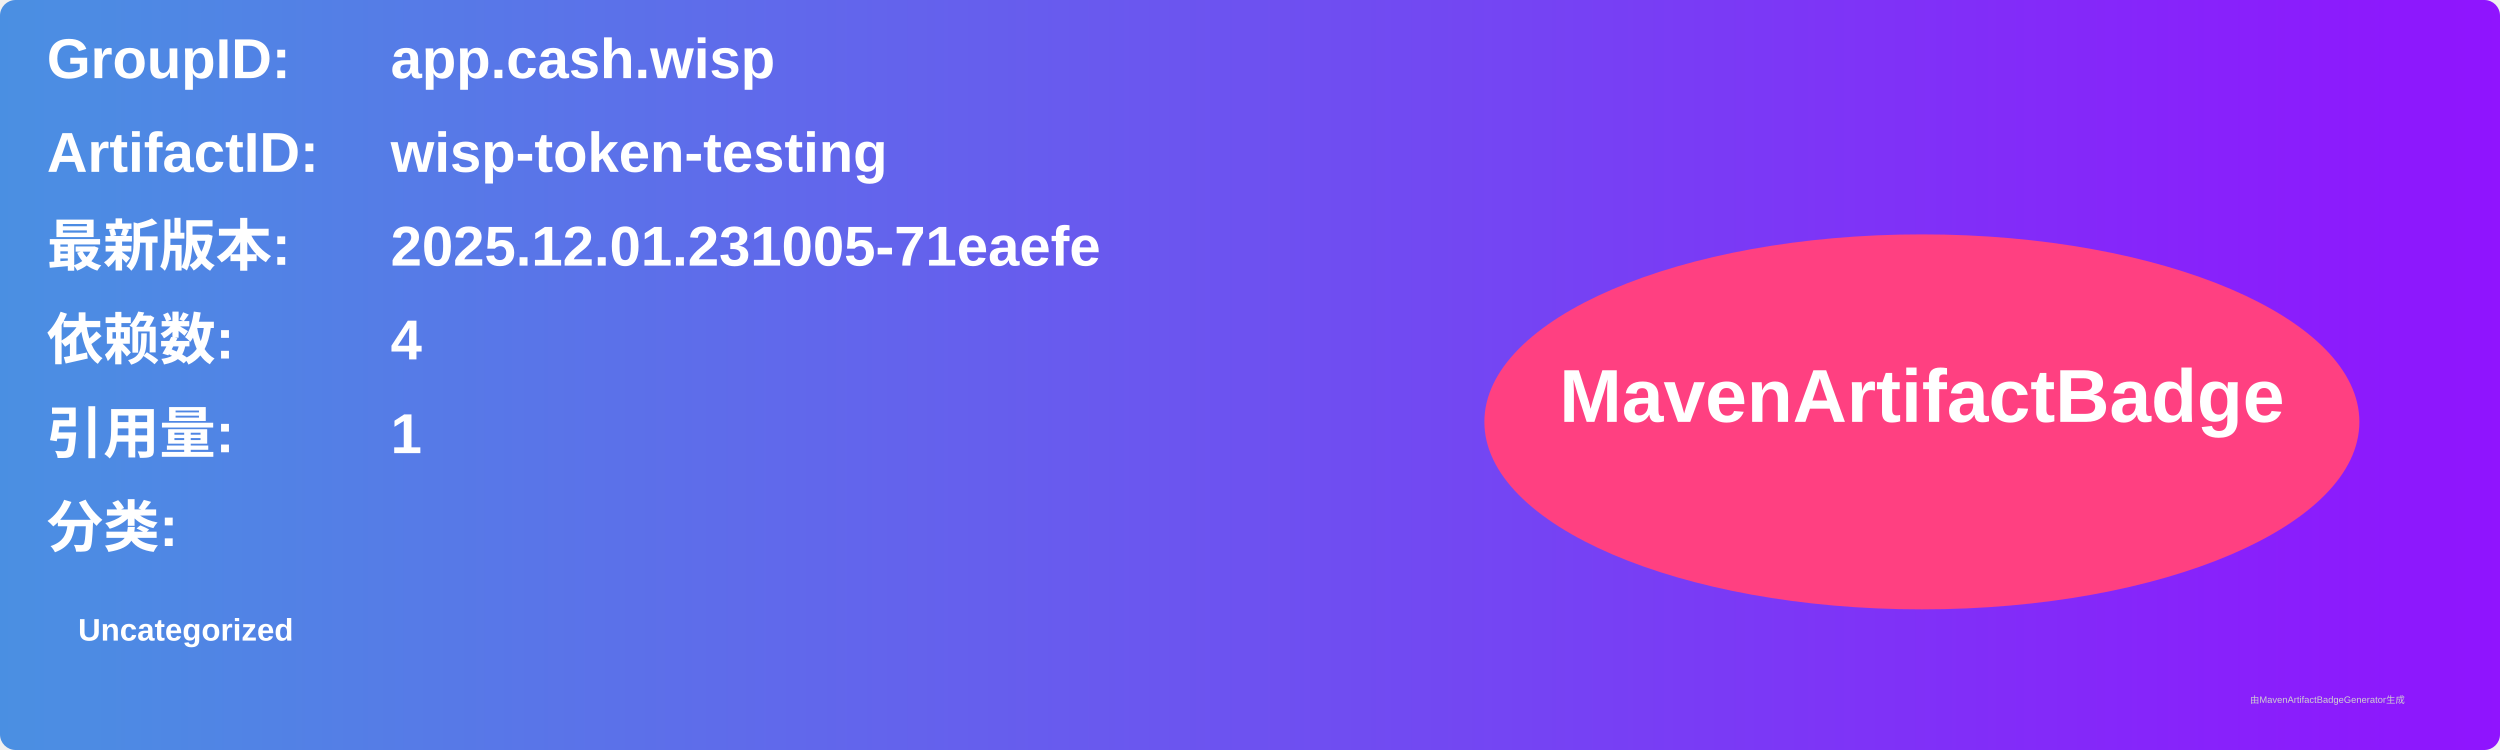
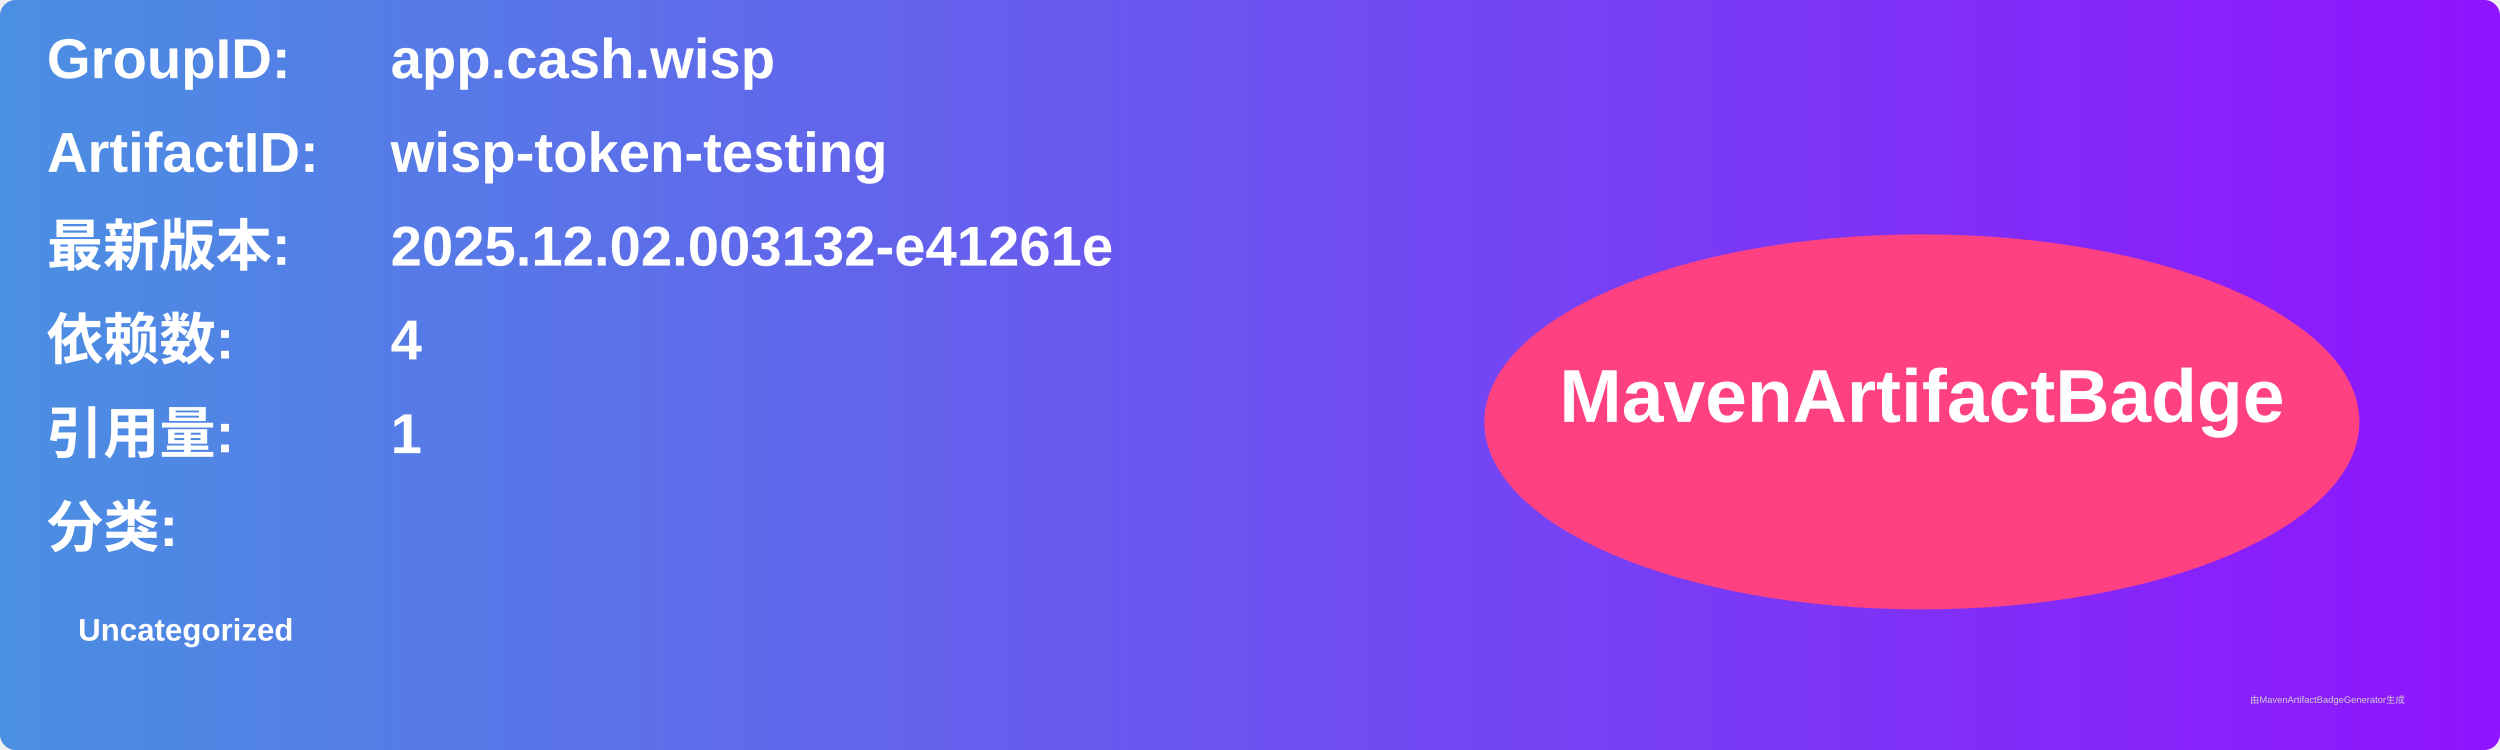
<svg xmlns="http://www.w3.org/2000/svg" width="800" height="240" viewBox="0 0 800 240">
  <linearGradient id="grad" x1="0%" y1="0%" x2="100%" y2="0%">
    <stop offset="0%" stop-color="#4a90e2" />
    <stop offset="100%" stop-color="#9013fe" />
  </linearGradient>
  <rect width="100%" height="100%" rx="5" ry="5" fill="url(#grad)" />
  <g transform="translate(15, 15)">
    <text x="0" y="10" font-family="Arial" font-size="18" fill="white" font-weight="bold" width="260">GroupID:</text>
    <text x="110" y="10" font-family="Arial" font-size="18" fill="white" font-weight="bold" width="460">app.cash.wisp</text>
    <text x="0" y="40" font-family="Arial" font-size="18" fill="white" font-weight="bold" width="260">ArtifactID:</text>
    <text x="110" y="40" font-family="Arial" font-size="18" fill="white" font-weight="bold" width="460">wisp-token-testing</text>
    <text x="0" y="70" font-family="Arial" font-size="18" fill="white" font-weight="bold">最新版本:</text>
    <text x="110" y="70" font-family="Arial" font-size="18" fill="white" font-weight="bold">
-       <tspan font-weight="bold">2025.12.01.231005-71eaefe</tspan>
+       <tspan font-weight="bold">2025.12.02.003132-e41261e</tspan>
    </text>
    <text x="0" y="100" font-family="Arial" font-size="18" fill="white" font-weight="bold">依赖数: </text>
    <text x="110" y="100" font-family="Arial" font-size="18" fill="white">
      <tspan font-weight="bold">4</tspan>
    </text>
    <text x="0" y="130" font-family="Arial" font-size="18" fill="white" font-weight="bold">引用量: </text>
    <text x="110" y="130" font-family="Arial" font-size="18" fill="white">
      <tspan font-weight="bold">1</tspan>
    </text>
    <text x="0" y="160" font-family="Arial" font-size="18" fill="white" font-weight="bold">分类:</text>
    <text x="10" y="190" font-family="Arial" font-size="10" fill="white">
      <tspan font-weight="bold">Uncategorized</tspan>
    </text>
    <ellipse cx="600" cy="120" rx="140" ry="60" fill="#ff4081" />
    <text x="600" y="120" text-anchor="middle" font-family="Arial" font-size="24" fill="white" font-weight="bold">MavenArtifactBadge</text>
  </g>
  <text x="720" y="225" font-family="Arial" font-size="3" fill="#d0d0d0">由MavenArtifactBadgeGenerator生成</text>
</svg>
